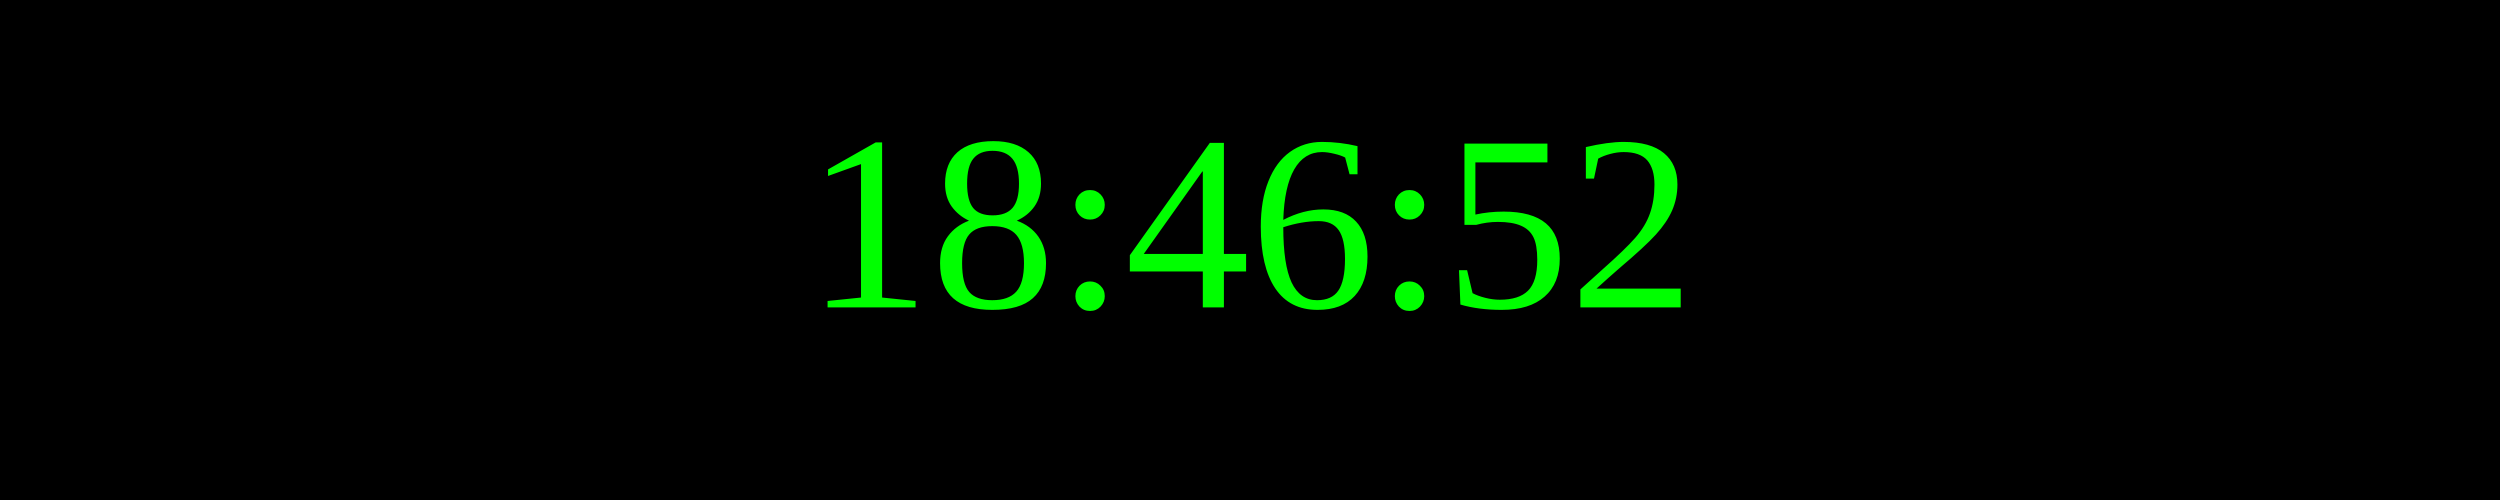
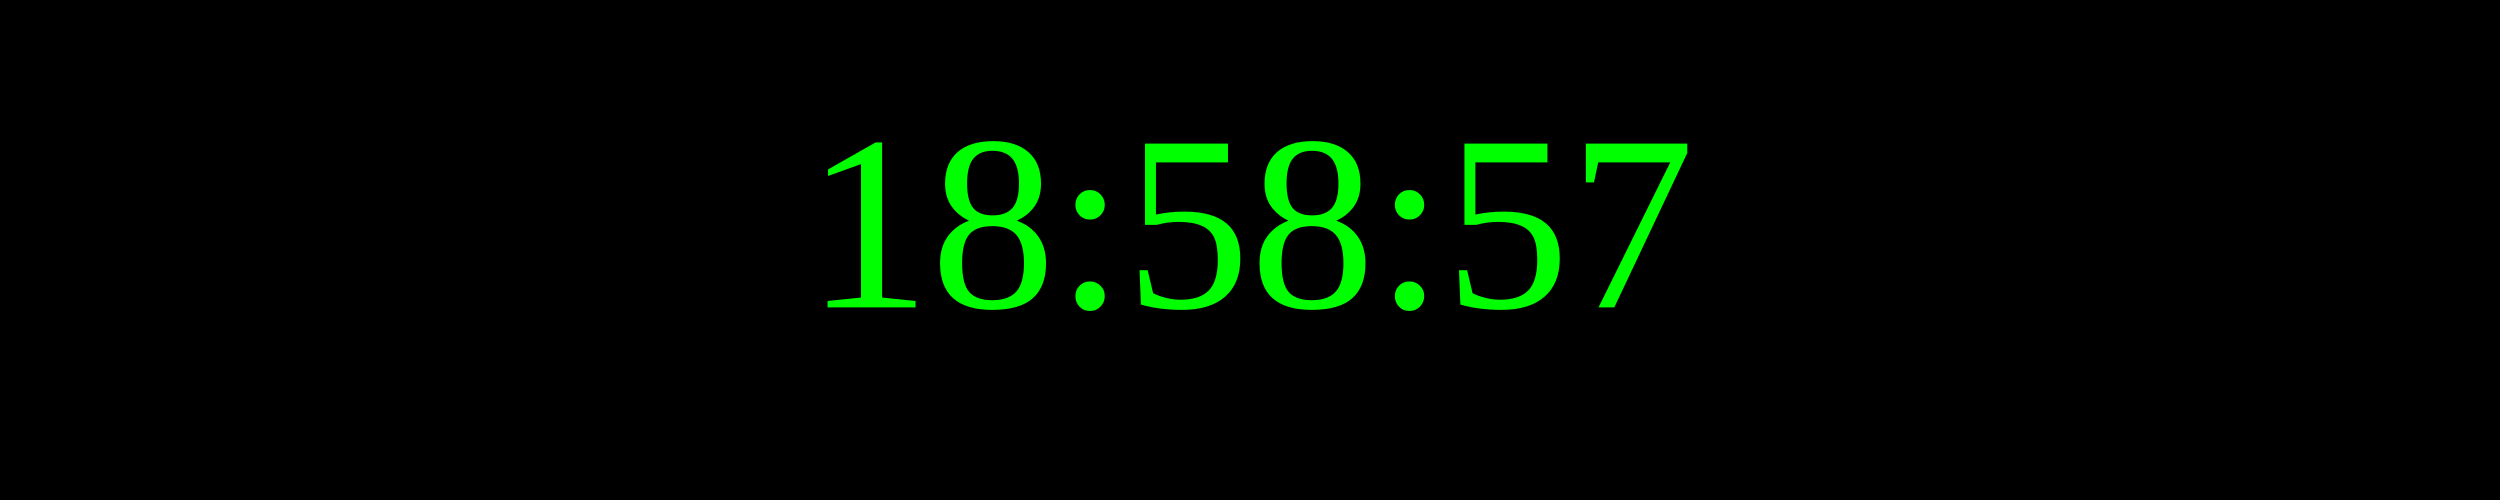
<svg xmlns="http://www.w3.org/2000/svg" width="250" height="50">
  <rect width="100%" height="100%" fill="black" />
  <text x="50%" y="50%" font-size="25" fill="lime" text-anchor="middle" dominant-baseline="middle">
- 18:46:52
+ 18:58:57
</text>
</svg>
